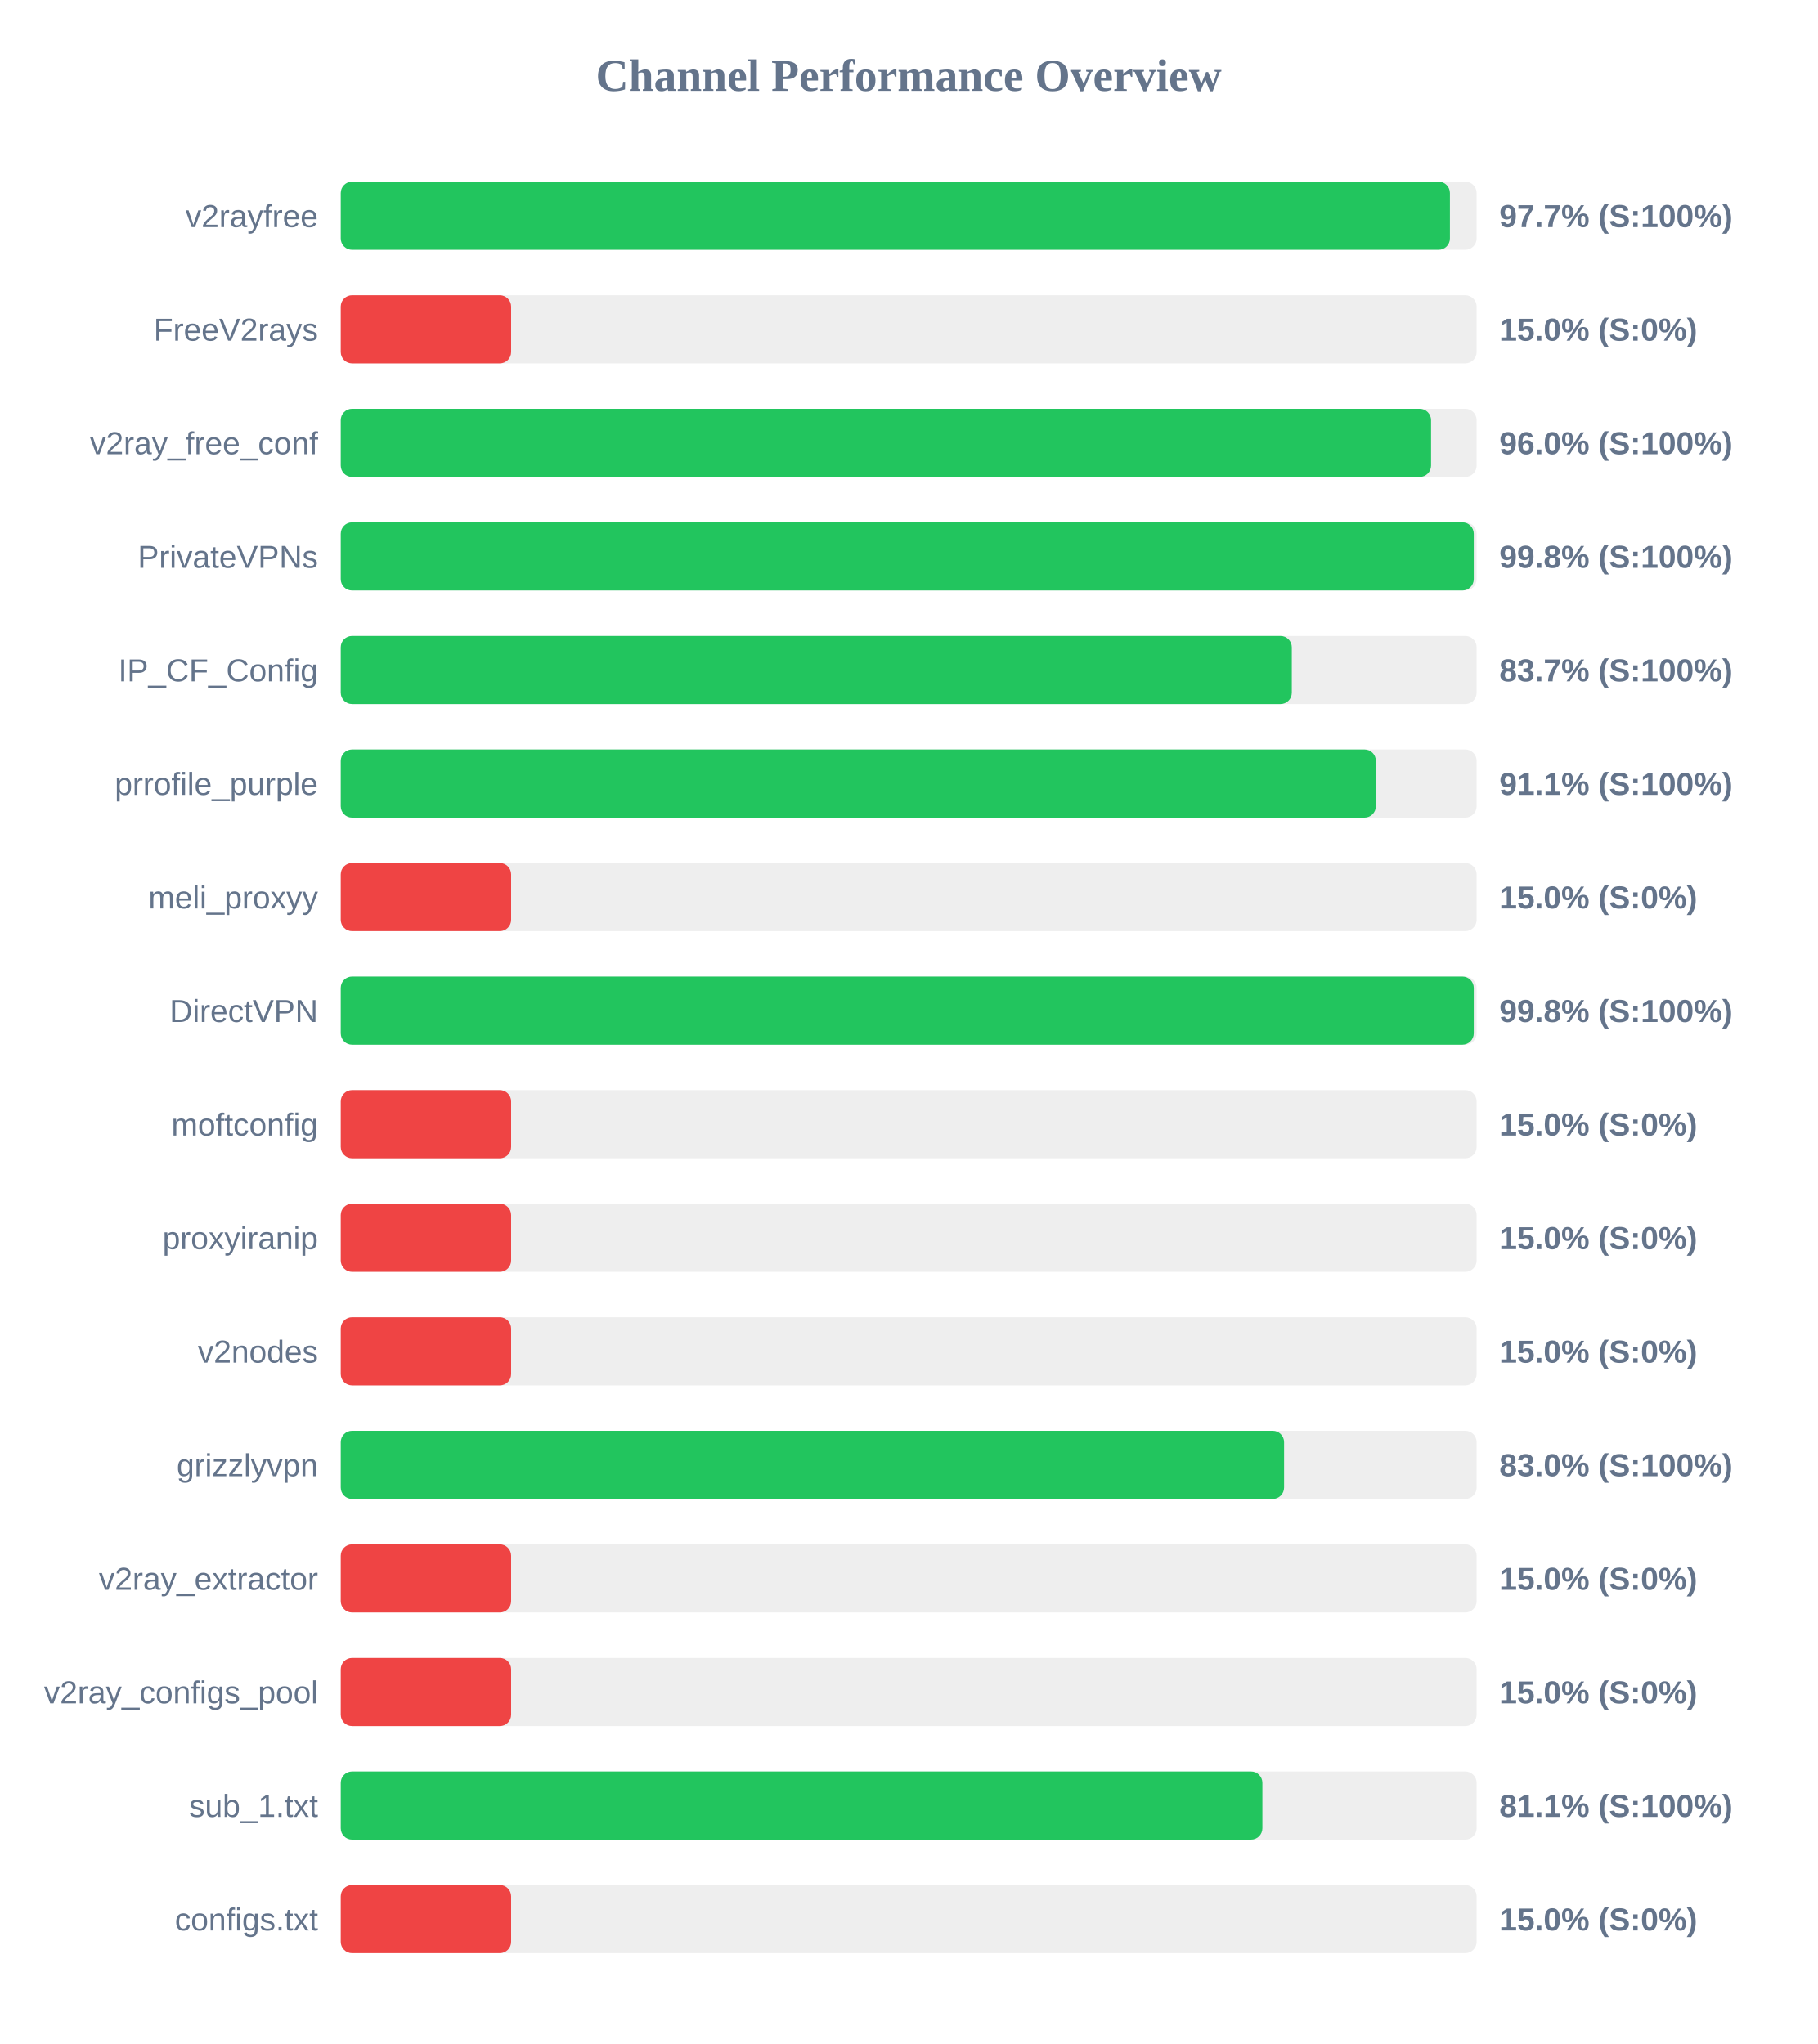
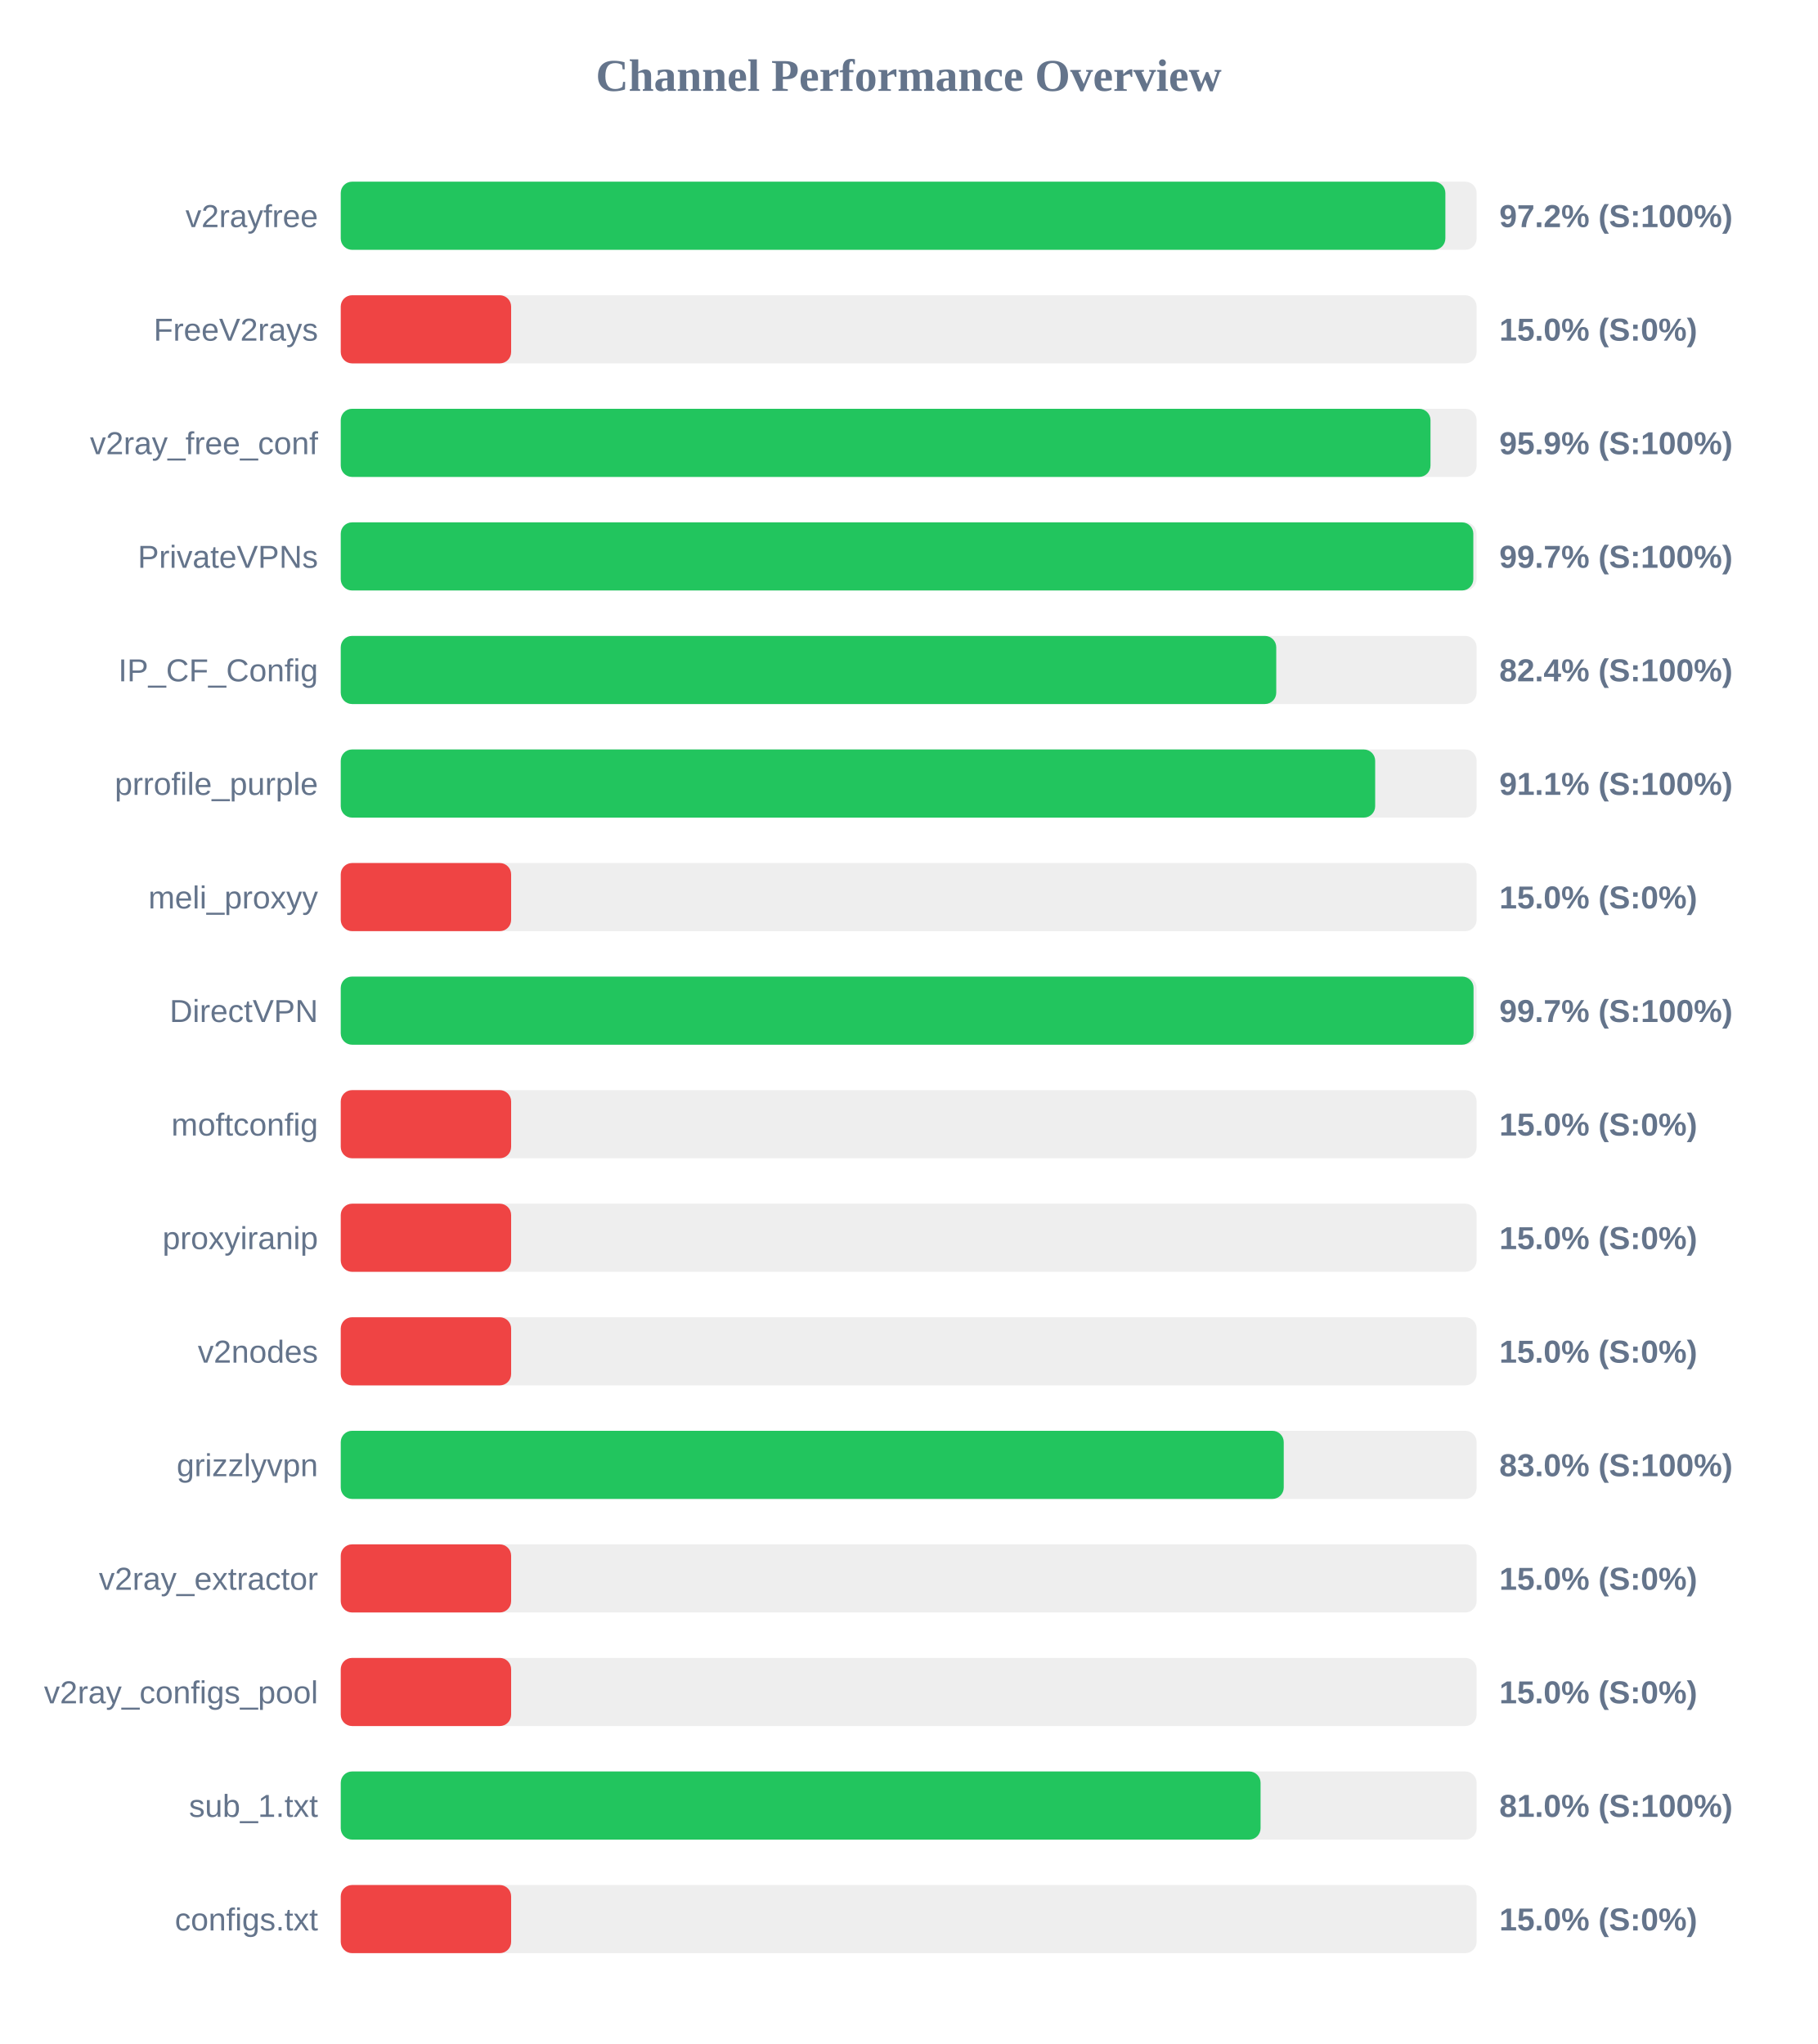
<svg xmlns="http://www.w3.org/2000/svg" width="800" height="900" version="1.1">
  <style>
        .row { font: 14px Arial; fill: #64748b; }
        .score { font: bold 14px Arial; fill: #64748b; }
    </style>
  <text x="400" y="40" text-anchor="middle" font-size="20px" font-weight="bold" fill="#64748b">Channel Performance Overview</text>
  <rect x="150" y="80" width="500" height="30" fill="#eee" rx="5" />
-   <rect x="150" y="80" width="488.25" height="30" fill="#22c55e" rx="5" />
+   <rect x="150" y="80" width="486.25" height="30" fill="#22c55e" rx="5" />
  <text x="140" y="100" text-anchor="end" class="row">v2rayfree</text>
-   <text x="660" y="100" text-anchor="start" class="score">97.7% (S:100%)</text>
+   <text x="660" y="100" text-anchor="start" class="score">97.2% (S:100%)</text>
  <rect x="150" y="130" width="500" height="30" fill="#eee" rx="5" />
  <rect x="150" y="130" width="75.0" height="30" fill="#ef4444" rx="5" />
  <text x="140" y="150" text-anchor="end" class="row">FreeV2rays</text>
  <text x="660" y="150" text-anchor="start" class="score">15.0% (S:0%)</text>
  <rect x="150" y="180" width="500" height="30" fill="#eee" rx="5" />
-   <rect x="150" y="180" width="479.95" height="30" fill="#22c55e" rx="5" />
+   <rect x="150" y="180" width="479.7" height="30" fill="#22c55e" rx="5" />
  <text x="140" y="200" text-anchor="end" class="row">v2ray_free_conf</text>
-   <text x="660" y="200" text-anchor="start" class="score">96.0% (S:100%)</text>
+   <text x="660" y="200" text-anchor="start" class="score">95.9% (S:100%)</text>
  <rect x="150" y="230" width="500" height="30" fill="#eee" rx="5" />
-   <rect x="150" y="230" width="498.75" height="30" fill="#22c55e" rx="5" />
+   <rect x="150" y="230" width="498.55" height="30" fill="#22c55e" rx="5" />
  <text x="140" y="250" text-anchor="end" class="row">PrivateVPNs</text>
-   <text x="660" y="250" text-anchor="start" class="score">99.8% (S:100%)</text>
+   <text x="660" y="250" text-anchor="start" class="score">99.7% (S:100%)</text>
  <rect x="150" y="280" width="500" height="30" fill="#eee" rx="5" />
-   <rect x="150" y="280" width="418.65" height="30" fill="#22c55e" rx="5" />
+   <rect x="150" y="280" width="411.8" height="30" fill="#22c55e" rx="5" />
  <text x="140" y="300" text-anchor="end" class="row">IP_CF_Config</text>
-   <text x="660" y="300" text-anchor="start" class="score">83.7% (S:100%)</text>
+   <text x="660" y="300" text-anchor="start" class="score">82.4% (S:100%)</text>
  <rect x="150" y="330" width="500" height="30" fill="#eee" rx="5" />
-   <rect x="150" y="330" width="455.65" height="30" fill="#22c55e" rx="5" />
+   <rect x="150" y="330" width="455.35" height="30" fill="#22c55e" rx="5" />
  <text x="140" y="350" text-anchor="end" class="row">prrofile_purple</text>
  <text x="660" y="350" text-anchor="start" class="score">91.1% (S:100%)</text>
  <rect x="150" y="380" width="500" height="30" fill="#eee" rx="5" />
  <rect x="150" y="380" width="75.0" height="30" fill="#ef4444" rx="5" />
  <text x="140" y="400" text-anchor="end" class="row">meli_proxyy</text>
  <text x="660" y="400" text-anchor="start" class="score">15.0% (S:0%)</text>
  <rect x="150" y="430" width="500" height="30" fill="#eee" rx="5" />
-   <rect x="150" y="430" width="498.75" height="30" fill="#22c55e" rx="5" />
+   <rect x="150" y="430" width="498.65" height="30" fill="#22c55e" rx="5" />
  <text x="140" y="450" text-anchor="end" class="row">DirectVPN</text>
-   <text x="660" y="450" text-anchor="start" class="score">99.8% (S:100%)</text>
+   <text x="660" y="450" text-anchor="start" class="score">99.7% (S:100%)</text>
  <rect x="150" y="480" width="500" height="30" fill="#eee" rx="5" />
  <rect x="150" y="480" width="75.0" height="30" fill="#ef4444" rx="5" />
  <text x="140" y="500" text-anchor="end" class="row">moftconfig</text>
  <text x="660" y="500" text-anchor="start" class="score">15.0% (S:0%)</text>
  <rect x="150" y="530" width="500" height="30" fill="#eee" rx="5" />
  <rect x="150" y="530" width="75.0" height="30" fill="#ef4444" rx="5" />
  <text x="140" y="550" text-anchor="end" class="row">proxyiranip</text>
  <text x="660" y="550" text-anchor="start" class="score">15.0% (S:0%)</text>
  <rect x="150" y="580" width="500" height="30" fill="#eee" rx="5" />
  <rect x="150" y="580" width="75.0" height="30" fill="#ef4444" rx="5" />
  <text x="140" y="600" text-anchor="end" class="row">v2nodes</text>
  <text x="660" y="600" text-anchor="start" class="score">15.0% (S:0%)</text>
  <rect x="150" y="630" width="500" height="30" fill="#eee" rx="5" />
-   <rect x="150" y="630" width="415.25" height="30" fill="#22c55e" rx="5" />
+   <rect x="150" y="630" width="415.1" height="30" fill="#22c55e" rx="5" />
  <text x="140" y="650" text-anchor="end" class="row">grizzlyvpn</text>
  <text x="660" y="650" text-anchor="start" class="score">83.0% (S:100%)</text>
  <rect x="150" y="680" width="500" height="30" fill="#eee" rx="5" />
  <rect x="150" y="680" width="75.0" height="30" fill="#ef4444" rx="5" />
  <text x="140" y="700" text-anchor="end" class="row">v2ray_extractor</text>
  <text x="660" y="700" text-anchor="start" class="score">15.0% (S:0%)</text>
  <rect x="150" y="730" width="500" height="30" fill="#eee" rx="5" />
  <rect x="150" y="730" width="75.0" height="30" fill="#ef4444" rx="5" />
  <text x="140" y="750" text-anchor="end" class="row">v2ray_configs_pool</text>
  <text x="660" y="750" text-anchor="start" class="score">15.0% (S:0%)</text>
  <rect x="150" y="780" width="500" height="30" fill="#eee" rx="5" />
-   <rect x="150" y="780" width="405.7" height="30" fill="#22c55e" rx="5" />
+   <rect x="150" y="780" width="404.9" height="30" fill="#22c55e" rx="5" />
  <text x="140" y="800" text-anchor="end" class="row">sub_1.txt</text>
-   <text x="660" y="800" text-anchor="start" class="score">81.1% (S:100%)</text>
+   <text x="660" y="800" text-anchor="start" class="score">81.0% (S:100%)</text>
  <rect x="150" y="830" width="500" height="30" fill="#eee" rx="5" />
  <rect x="150" y="830" width="75.0" height="30" fill="#ef4444" rx="5" />
  <text x="140" y="850" text-anchor="end" class="row">configs.txt</text>
  <text x="660" y="850" text-anchor="start" class="score">15.0% (S:0%)</text>
</svg>
